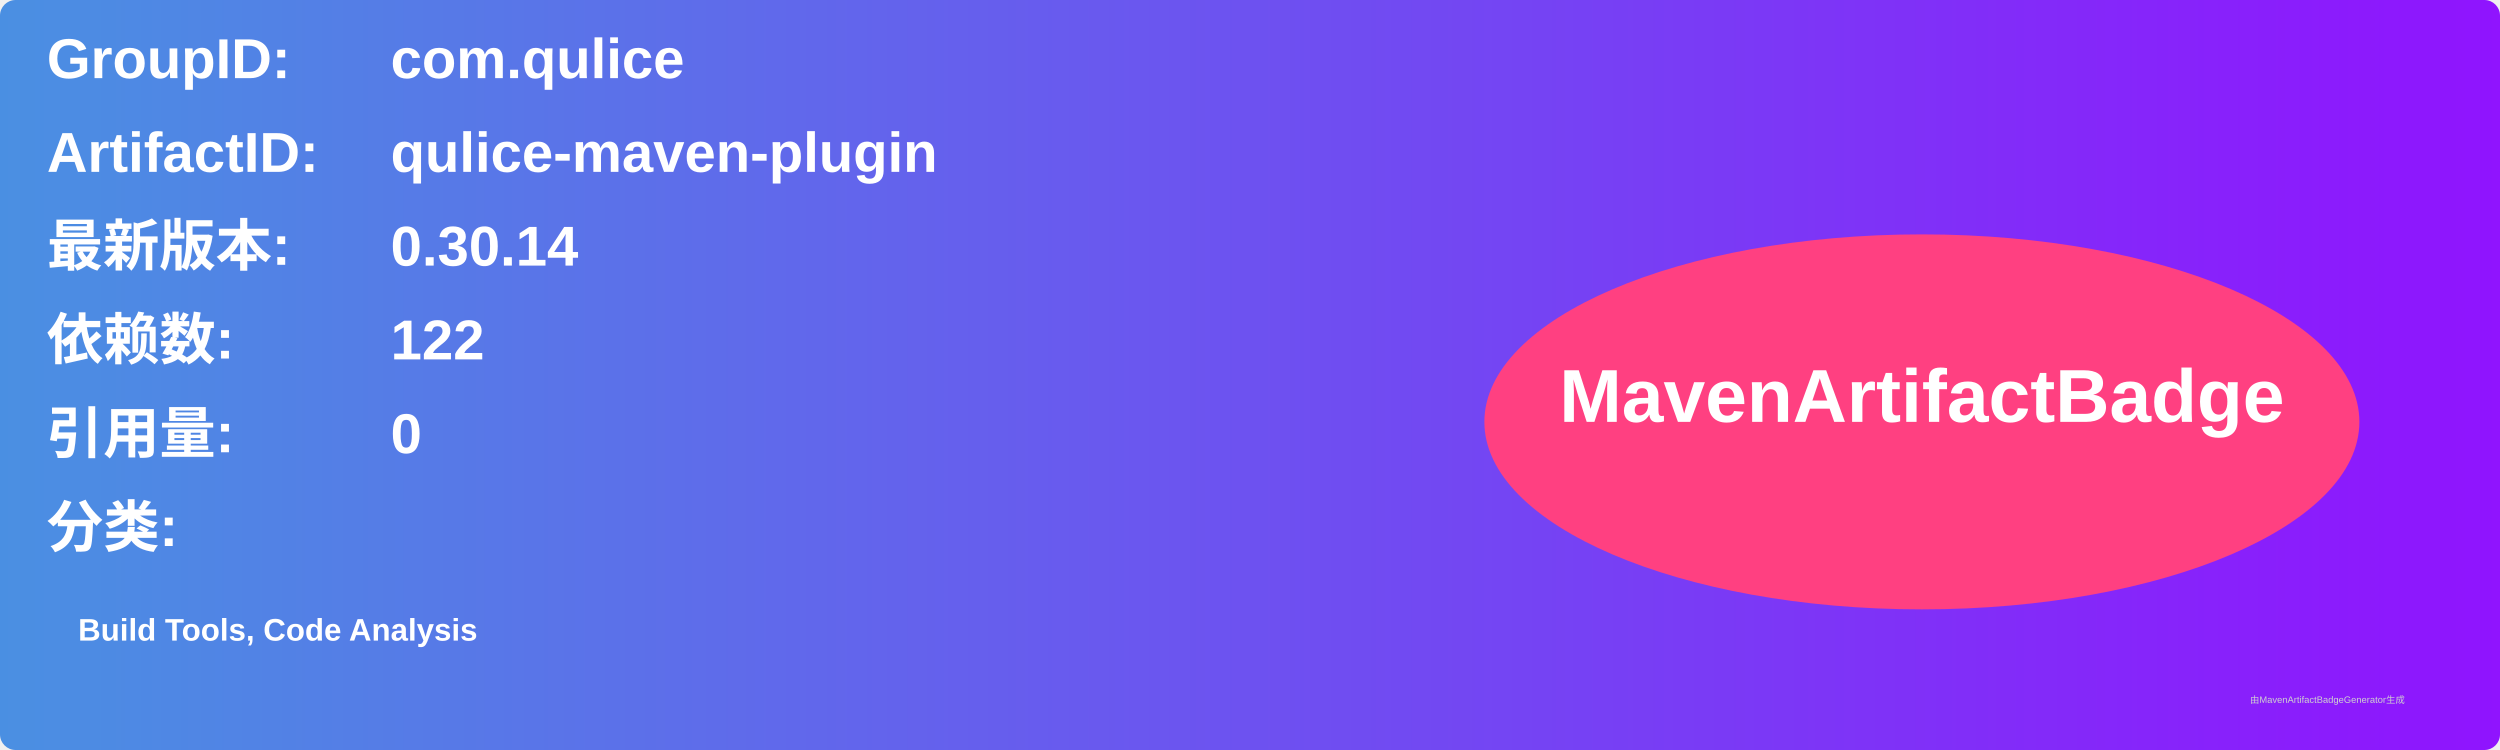
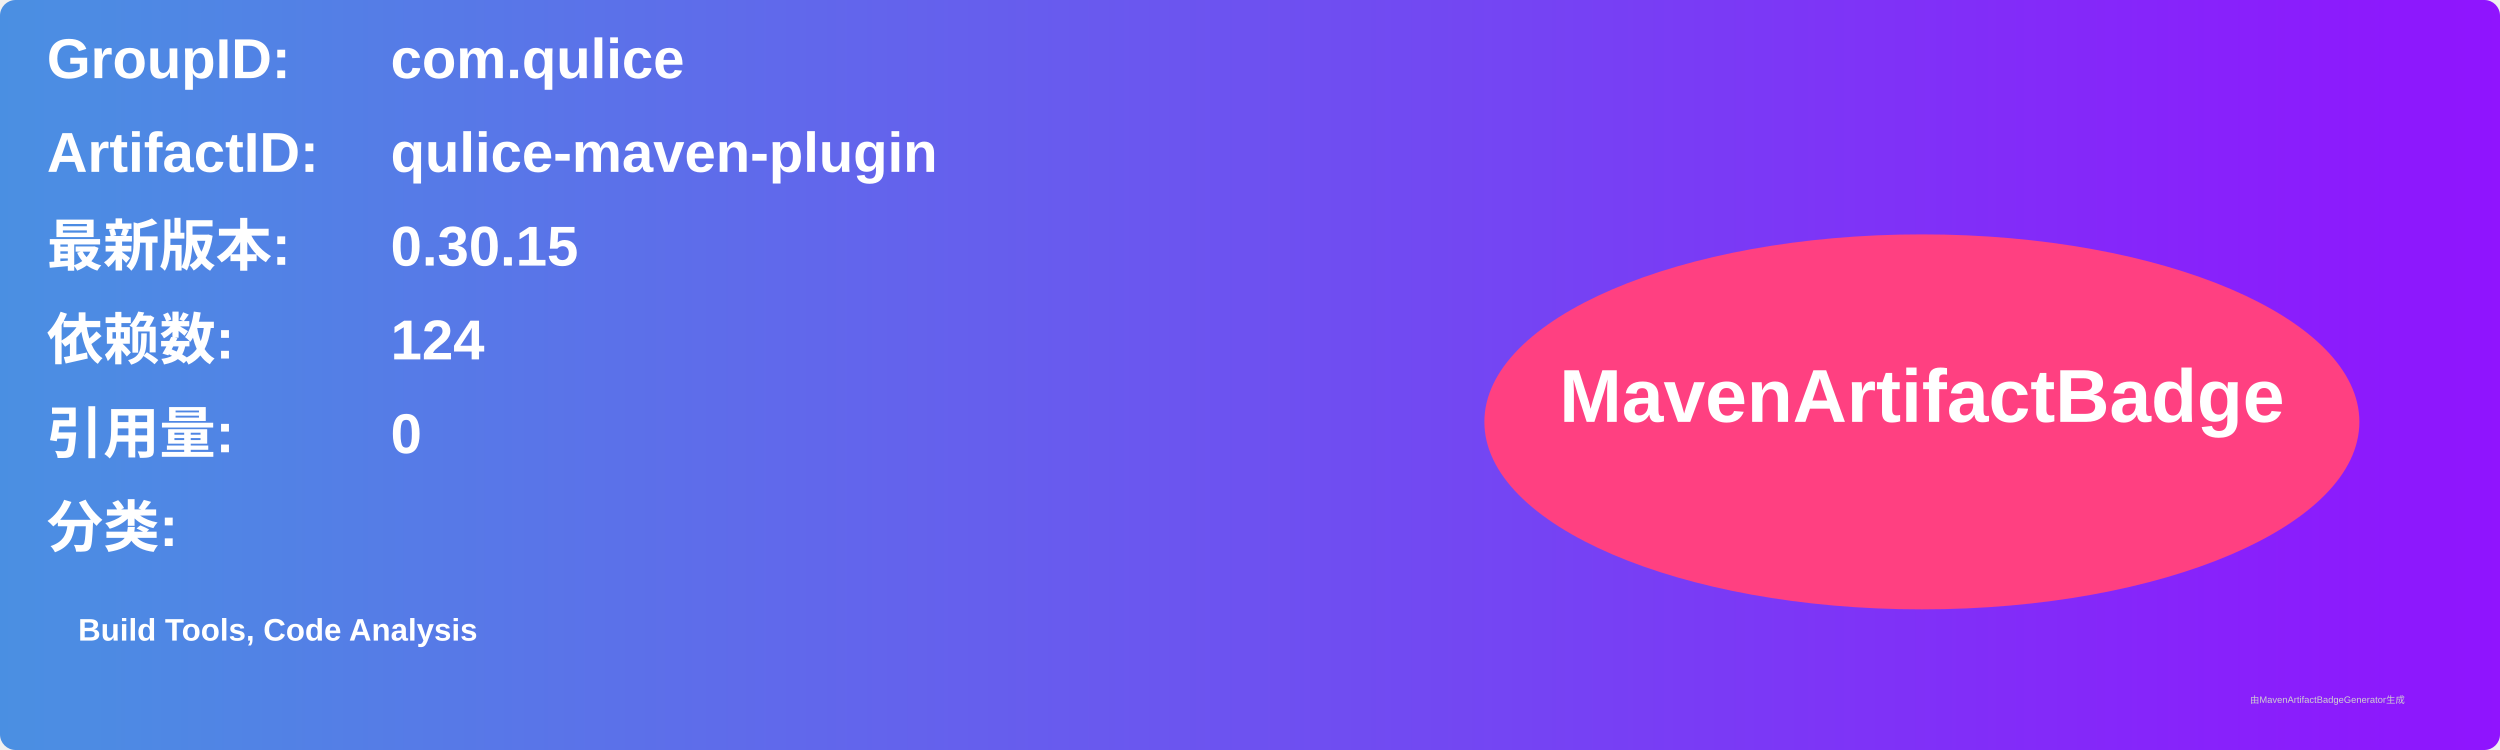
<svg xmlns="http://www.w3.org/2000/svg" width="800" height="240" viewBox="0 0 800 240">
  <linearGradient id="grad" x1="0%" y1="0%" x2="100%" y2="0%">
    <stop offset="0%" stop-color="#4a90e2" />
    <stop offset="100%" stop-color="#9013fe" />
  </linearGradient>
  <rect width="100%" height="100%" rx="5" ry="5" fill="url(#grad)" />
  <g transform="translate(15, 15)">
    <text x="0" y="10" font-family="Arial" font-size="18" fill="white" font-weight="bold" width="260">GroupID:</text>
    <text x="110" y="10" font-family="Arial" font-size="18" fill="white" font-weight="bold" width="460">com.qulice</text>
    <text x="0" y="40" font-family="Arial" font-size="18" fill="white" font-weight="bold" width="260">ArtifactID:</text>
    <text x="110" y="40" font-family="Arial" font-size="18" fill="white" font-weight="bold" width="460">qulice-maven-plugin</text>
    <text x="0" y="70" font-family="Arial" font-size="18" fill="white" font-weight="bold">最新版本:</text>
    <text x="110" y="70" font-family="Arial" font-size="18" fill="white" font-weight="bold">
-       <tspan font-weight="bold">0.30.14</tspan>
+       <tspan font-weight="bold">0.30.15</tspan>
    </text>
    <text x="0" y="100" font-family="Arial" font-size="18" fill="white" font-weight="bold">依赖数: </text>
    <text x="110" y="100" font-family="Arial" font-size="18" fill="white">
-       <tspan font-weight="bold">122</tspan>
+       <tspan font-weight="bold">124</tspan>
    </text>
    <text x="0" y="130" font-family="Arial" font-size="18" fill="white" font-weight="bold">引用量: </text>
    <text x="110" y="130" font-family="Arial" font-size="18" fill="white">
      <tspan font-weight="bold">0</tspan>
    </text>
    <text x="0" y="160" font-family="Arial" font-size="18" fill="white" font-weight="bold">分类:</text>
    <text x="10" y="190" font-family="Arial" font-size="10" fill="white">
      <tspan font-weight="bold">Build Tools, Code Analysis</tspan>
    </text>
    <ellipse cx="600" cy="120" rx="140" ry="60" fill="#ff4081" />
    <text x="600" y="120" text-anchor="middle" font-family="Arial" font-size="24" fill="white" font-weight="bold">MavenArtifactBadge</text>
  </g>
  <text x="720" y="225" font-family="Arial" font-size="3" fill="#d0d0d0">由MavenArtifactBadgeGenerator生成</text>
</svg>
